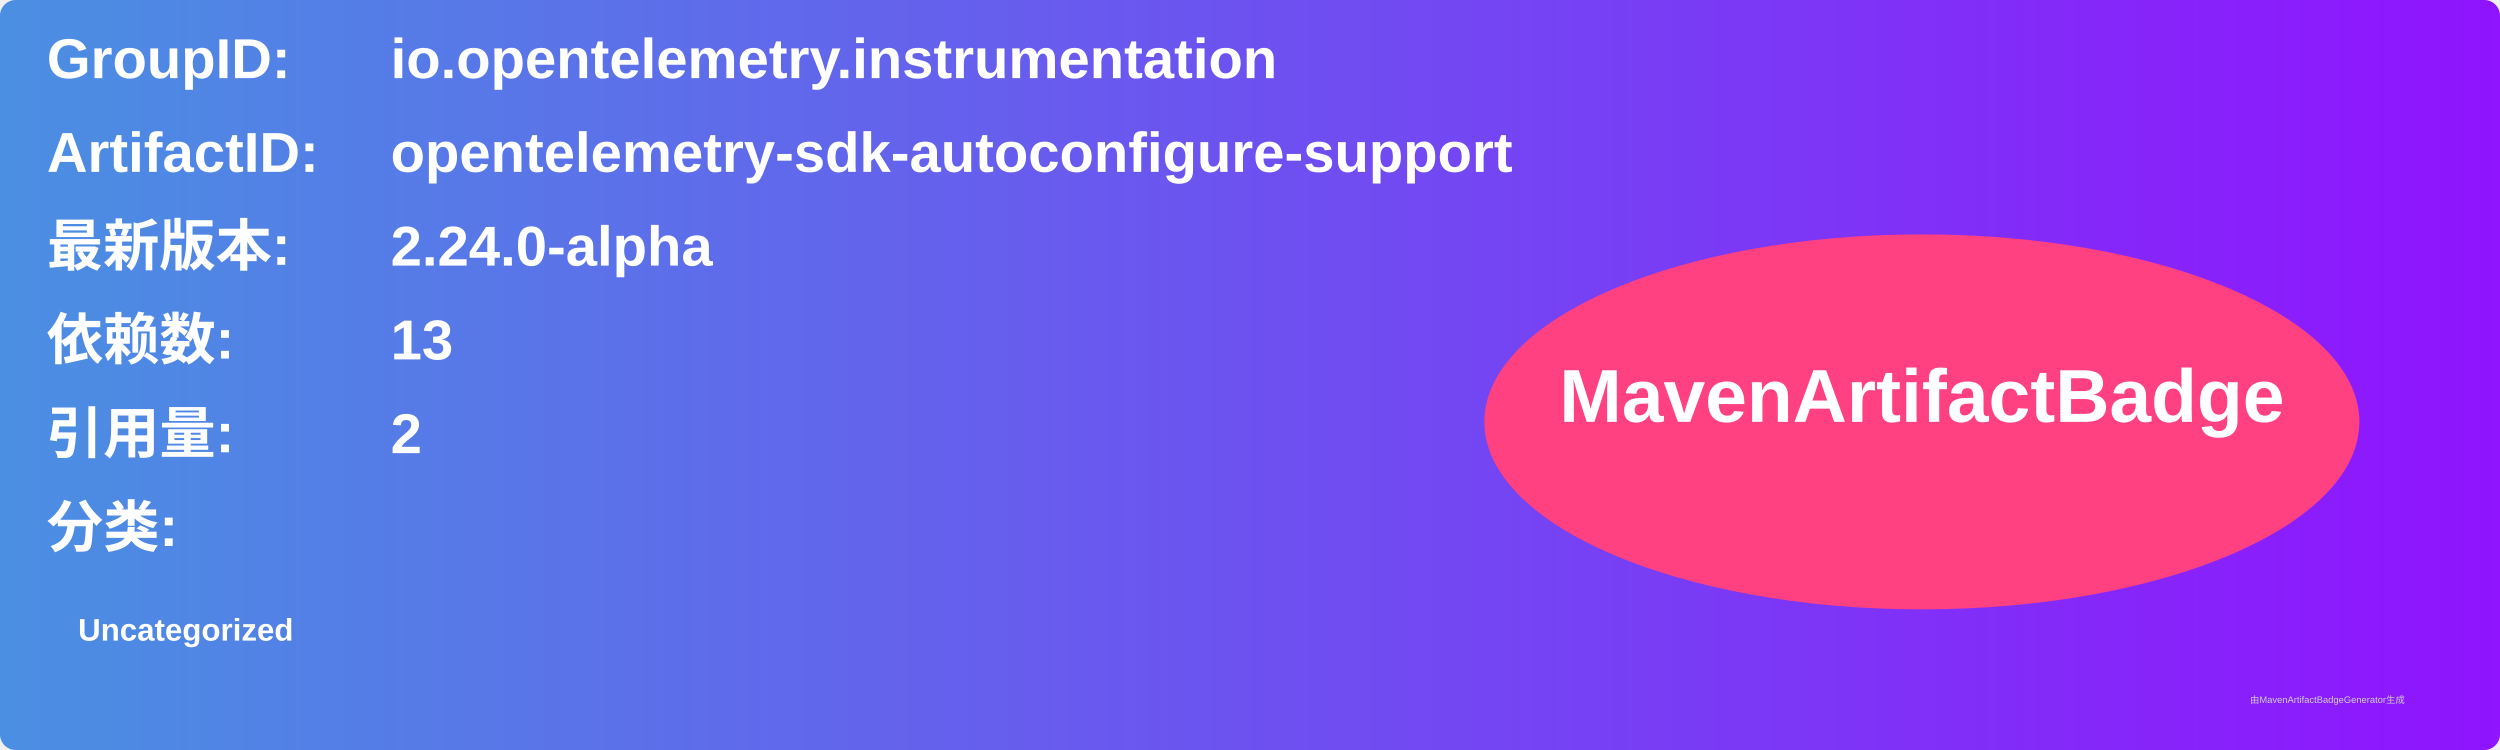
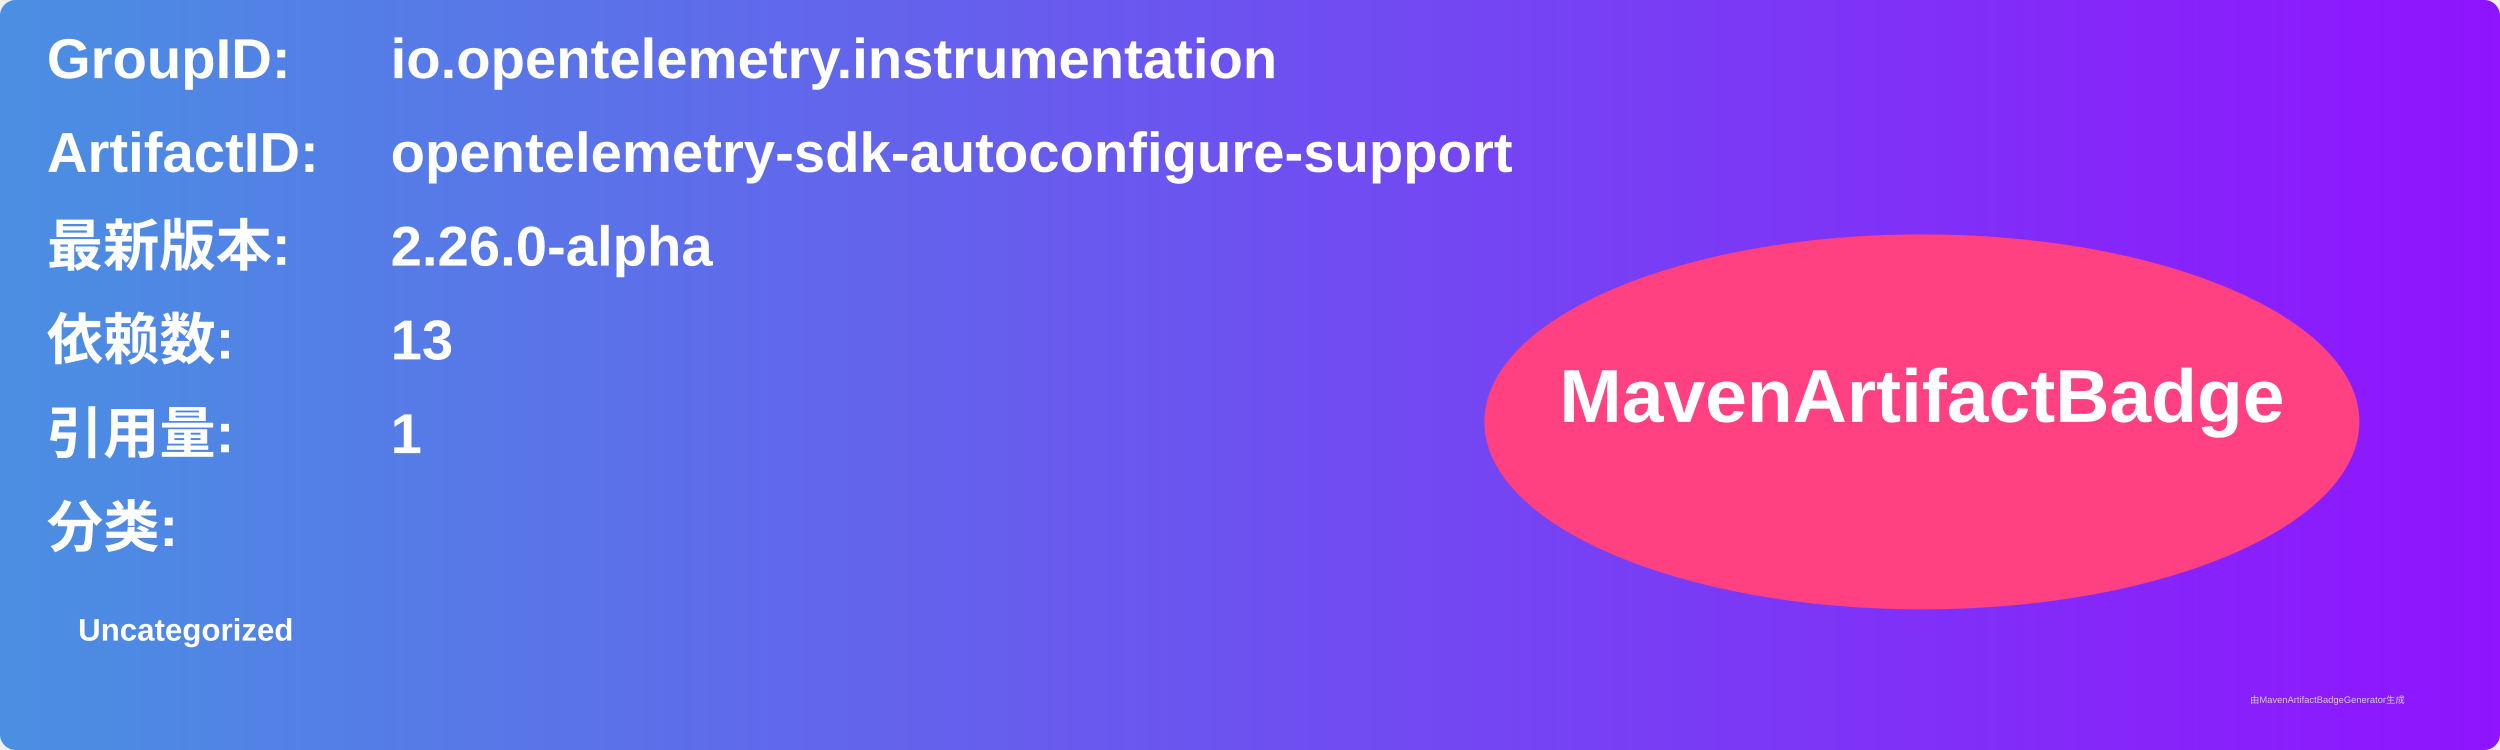
<svg xmlns="http://www.w3.org/2000/svg" width="800" height="240" viewBox="0 0 800 240">
  <linearGradient id="grad" x1="0%" y1="0%" x2="100%" y2="0%">
    <stop offset="0%" stop-color="#4a90e2" />
    <stop offset="100%" stop-color="#9013fe" />
  </linearGradient>
  <rect width="100%" height="100%" rx="5" ry="5" fill="url(#grad)" />
  <g transform="translate(15, 15)">
    <text x="0" y="10" font-family="Arial" font-size="18" fill="white" font-weight="bold" width="260">GroupID:</text>
    <text x="110" y="10" font-family="Arial" font-size="18" fill="white" font-weight="bold" width="460">io.opentelemetry.instrumentation</text>
    <text x="0" y="40" font-family="Arial" font-size="18" fill="white" font-weight="bold" width="260">ArtifactID:</text>
    <text x="110" y="40" font-family="Arial" font-size="18" fill="white" font-weight="bold" width="460">opentelemetry-sdk-autoconfigure-support</text>
    <text x="0" y="70" font-family="Arial" font-size="18" fill="white" font-weight="bold">最新版本:</text>
    <text x="110" y="70" font-family="Arial" font-size="18" fill="white" font-weight="bold">
-       <tspan font-weight="bold">2.24.0-alpha</tspan>
+       <tspan font-weight="bold">2.26.0-alpha</tspan>
    </text>
    <text x="0" y="100" font-family="Arial" font-size="18" fill="white" font-weight="bold">依赖数: </text>
    <text x="110" y="100" font-family="Arial" font-size="18" fill="white">
      <tspan font-weight="bold">13</tspan>
    </text>
    <text x="0" y="130" font-family="Arial" font-size="18" fill="white" font-weight="bold">引用量: </text>
    <text x="110" y="130" font-family="Arial" font-size="18" fill="white">
-       <tspan font-weight="bold">2</tspan>
+       <tspan font-weight="bold">1</tspan>
    </text>
    <text x="0" y="160" font-family="Arial" font-size="18" fill="white" font-weight="bold">分类:</text>
    <text x="10" y="190" font-family="Arial" font-size="10" fill="white">
      <tspan font-weight="bold">Uncategorized</tspan>
    </text>
    <ellipse cx="600" cy="120" rx="140" ry="60" fill="#ff4081" />
    <text x="600" y="120" text-anchor="middle" font-family="Arial" font-size="24" fill="white" font-weight="bold">MavenArtifactBadge</text>
  </g>
  <text x="720" y="225" font-family="Arial" font-size="3" fill="#d0d0d0">由MavenArtifactBadgeGenerator生成</text>
</svg>
